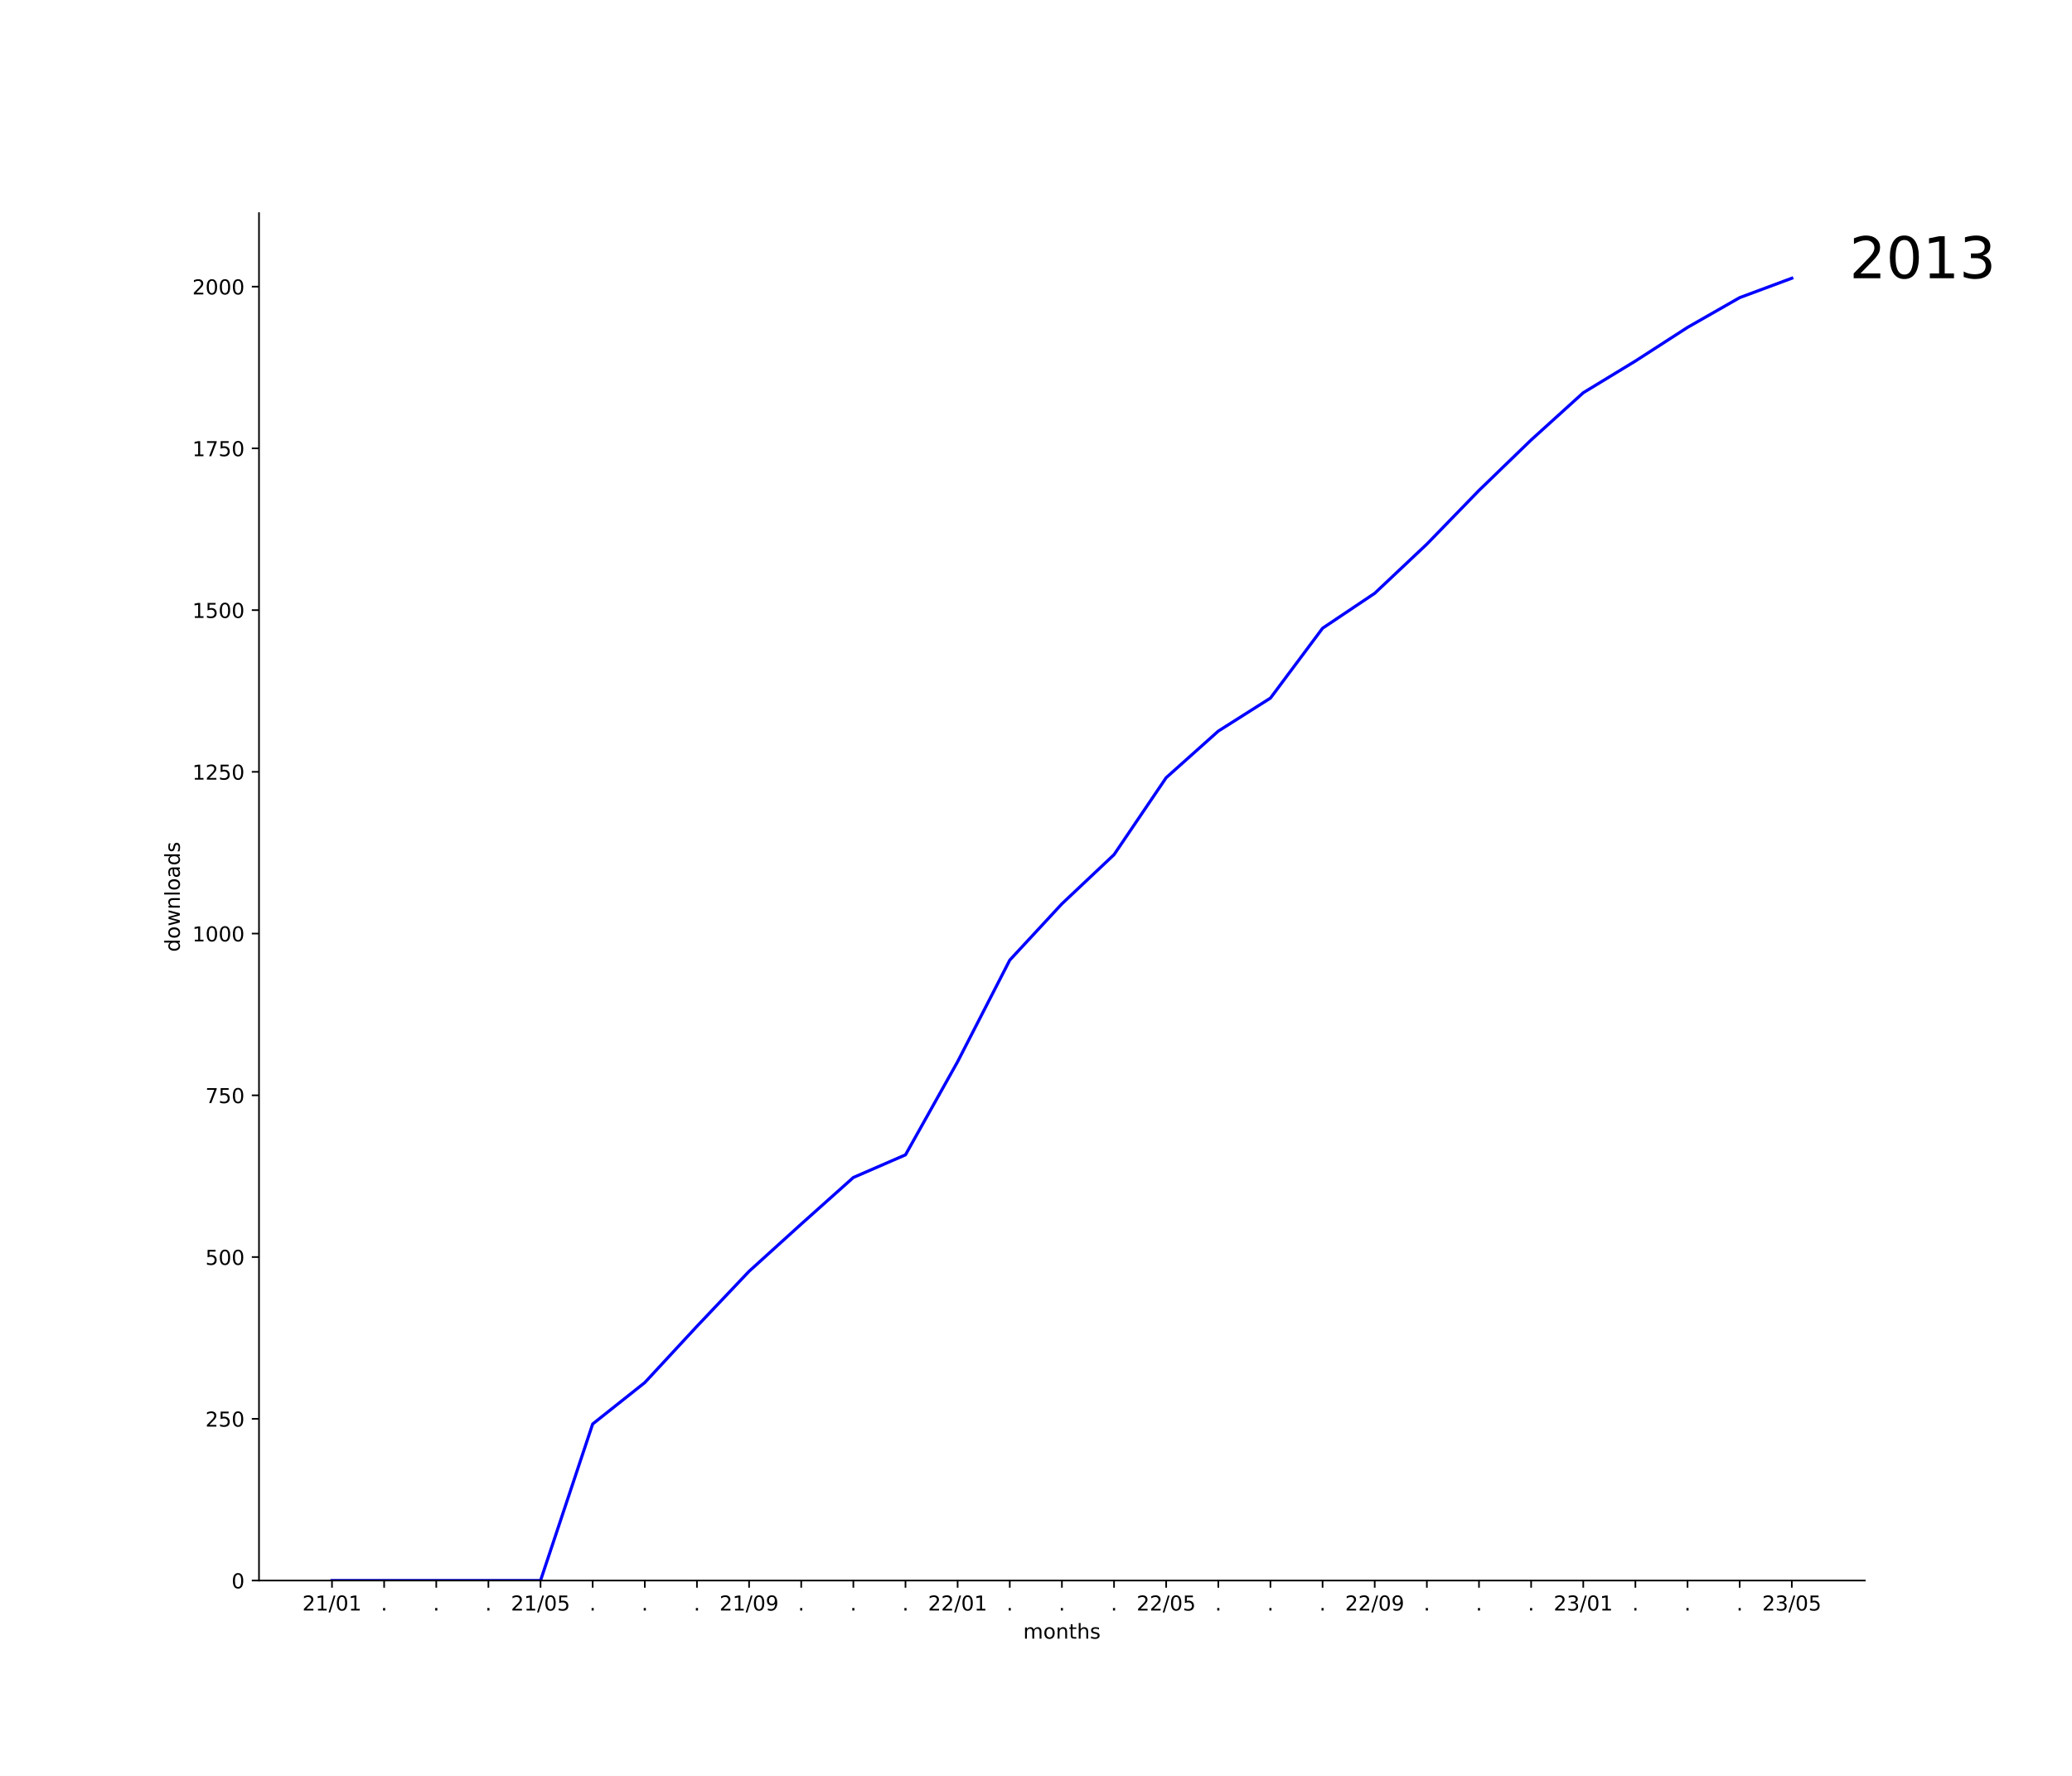
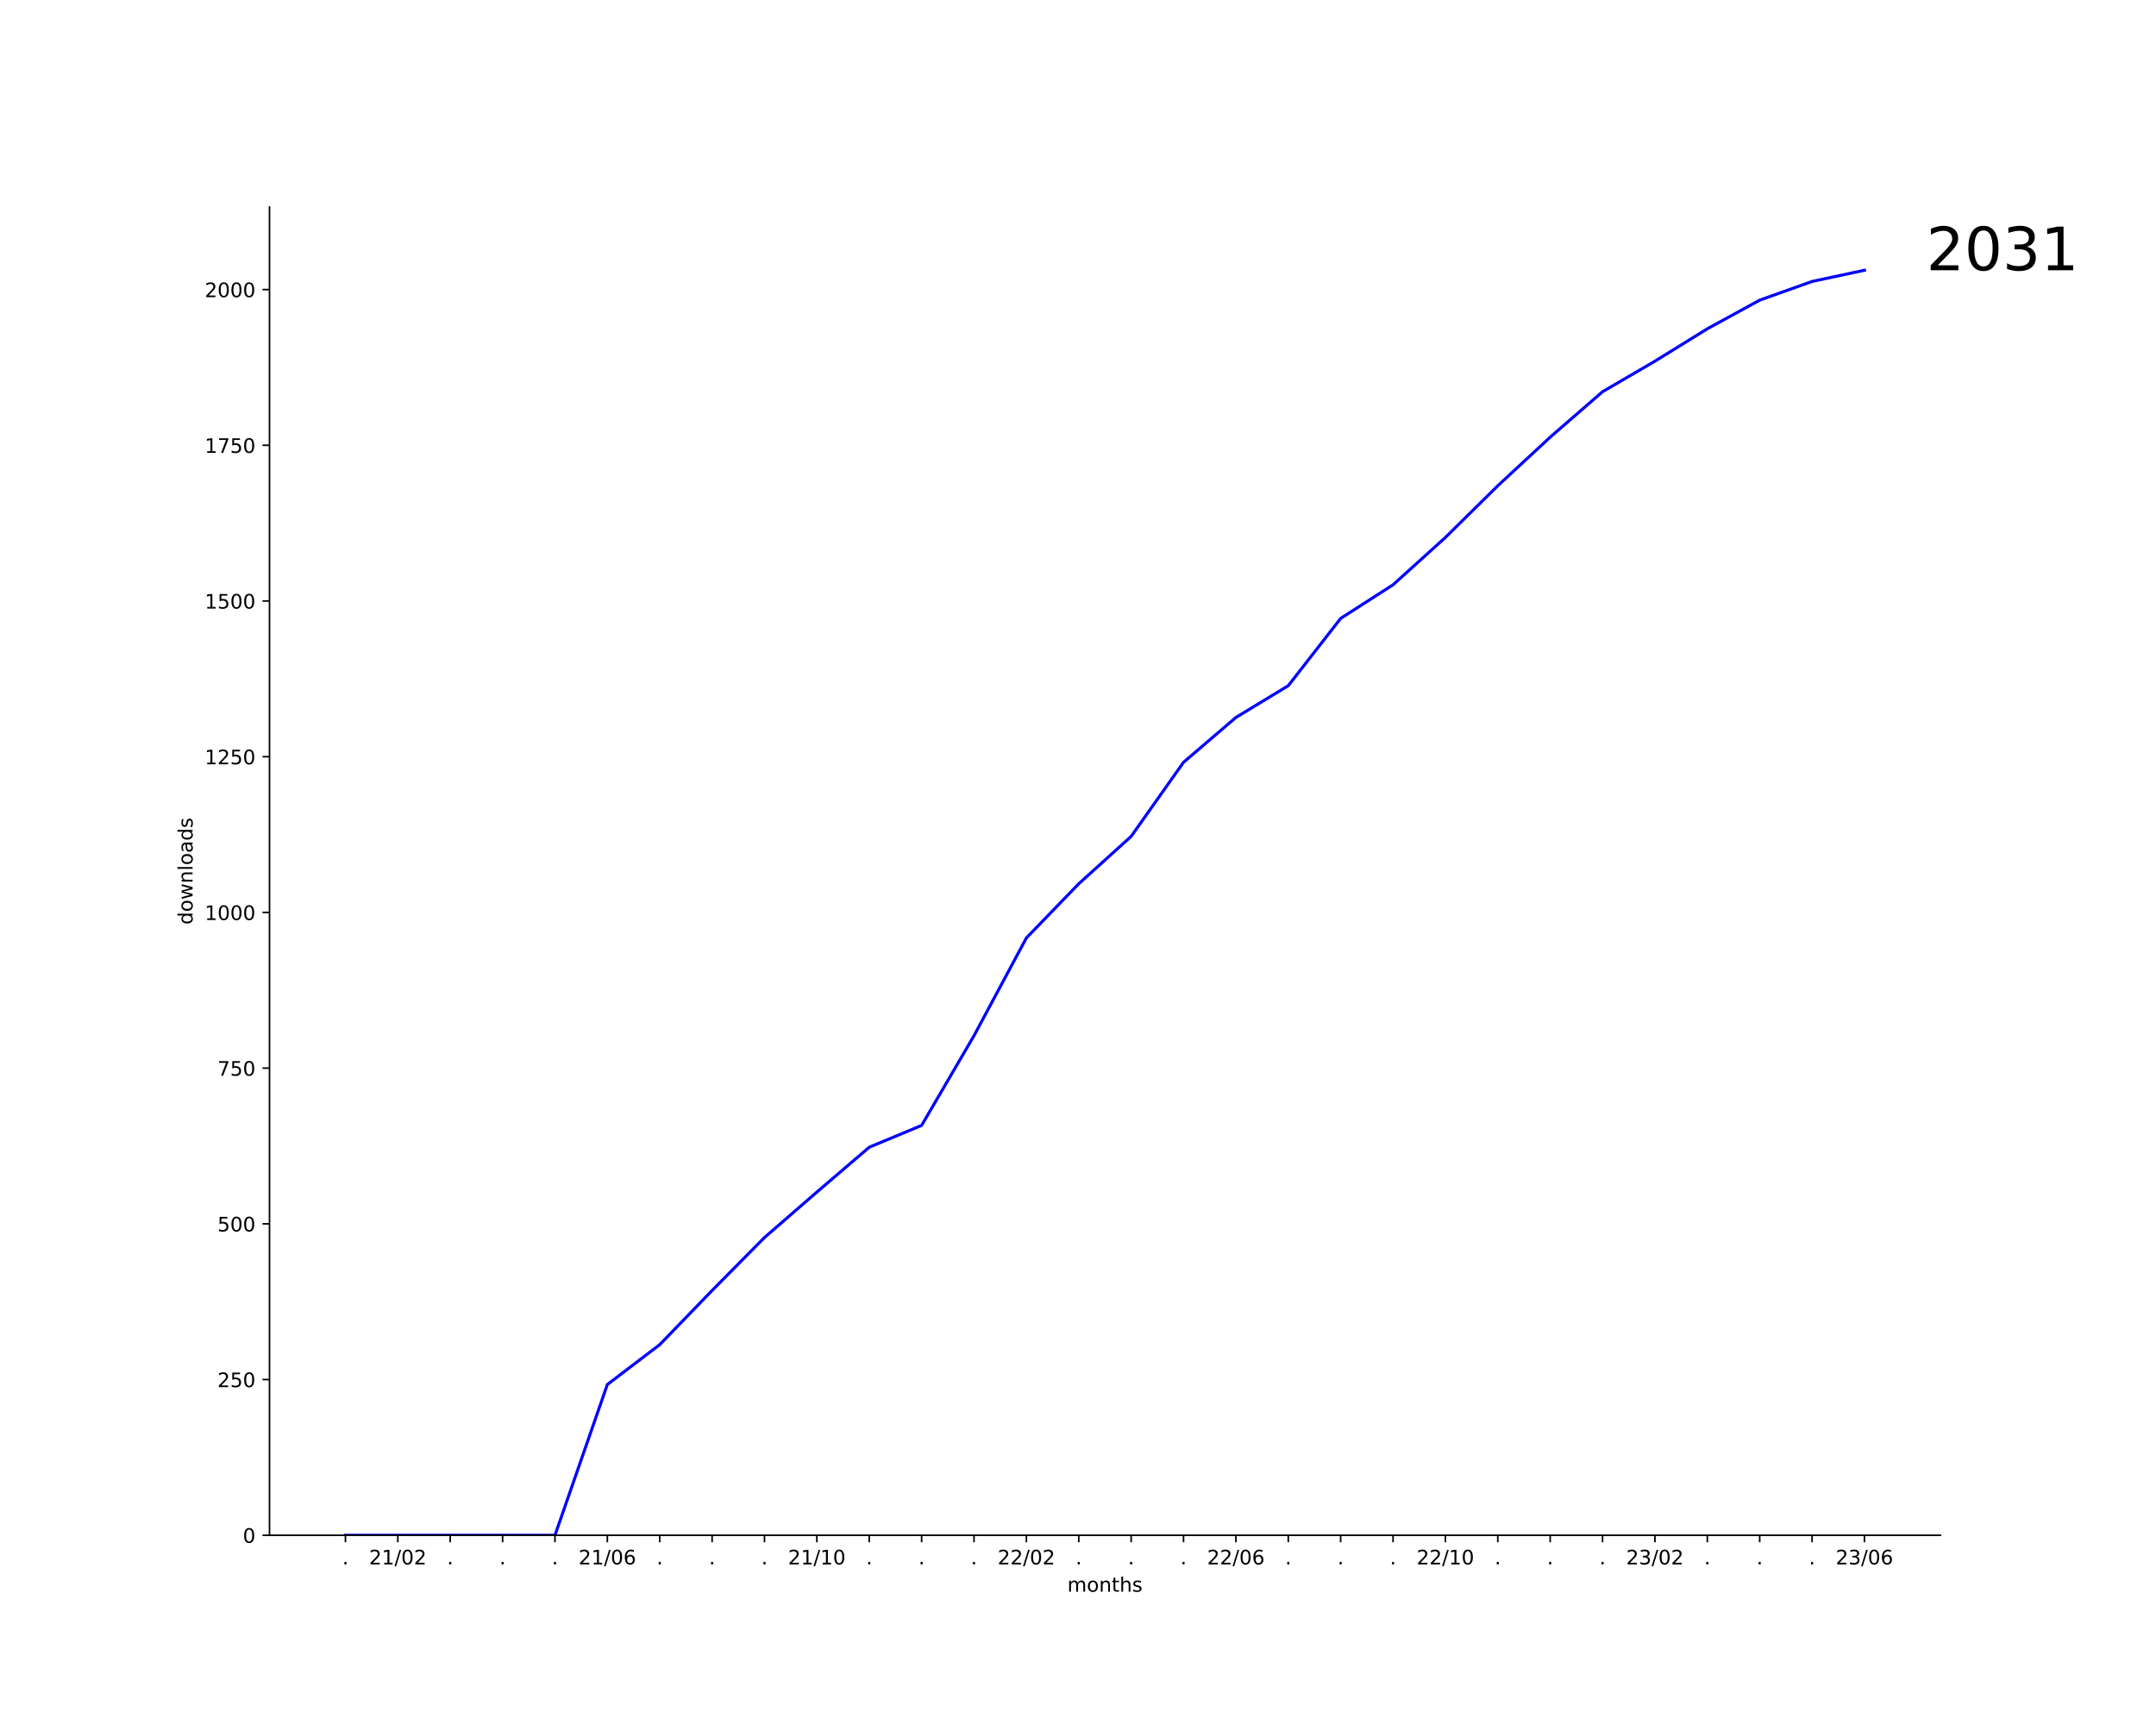
- <svg xmlns="http://www.w3.org/2000/svg" xmlns:xlink="http://www.w3.org/1999/xlink" width="1008pt" height="864pt" viewBox="0 0 1008 864" version="1.1">
+ <svg xmlns="http://www.w3.org/2000/svg" xmlns:xlink="http://www.w3.org/1999/xlink" width="1080pt" height="864pt" viewBox="0 0 1080 864" version="1.1">
  <defs>
    <style type="text/css">*{stroke-linejoin: round; stroke-linecap: butt}</style>
  </defs>
  <g id="figure_1">
    <g id="patch_1">
-       <path d="M 0 864  L 1008 864  L 1008 0  L 0 0  z " style="fill: #ffffff" />
+       <path d="M 0 864  L 1080 864  L 1080 0  L 0 0  z " style="fill: #ffffff" />
    </g>
    <g id="axes_1">
      <g id="patch_2">
-         <path d="M 126 768.96  L 907.2 768.96  L 907.2 103.68  L 126 103.68  z " style="fill: #ffffff" />
+         <path d="M 135 768.96  L 972 768.96  L 972 103.68  L 135 103.68  z " style="fill: #ffffff" />
      </g>
      <g id="matplotlib.axis_1">
        <g id="xtick_1">
          <g id="line2d_1">
            <defs>
-               <path id="m12126d338d" d="M 0 0  L 0 3.5  " style="stroke: #000000; stroke-width: 0.8" />
+               <path id="mcec9e5029a" d="M 0 0  L 0 3.5  " style="stroke: #000000; stroke-width: 0.8" />
            </defs>
            <g>
-               <use xlink:href="#m12126d338d" x="161.509" y="768.96" style="stroke: #000000; stroke-width: 0.8" />
+               <use xlink:href="#mcec9e5029a" x="173.045" y="768.96" style="stroke: #000000; stroke-width: 0.8" />
            </g>
          </g>
          <g id="text_1">
-             <g transform="translate(147.0997 783.5584)scale(0.1 -0.1)">
+             <g transform="translate(171.4564 783.5584)scale(0.1 -0.1)">
+               <defs>
+                 <path id="DejaVuSans-2e" d="M 684 794  L 1344 794  L 1344 0  L 684 0  L 684 794  z " transform="scale(0.015625)" />
+               </defs>
+               <use xlink:href="#DejaVuSans-2e" />
+             </g>
+           </g>
+         </g>
+         <g id="xtick_2">
+           <g id="line2d_2">
+             <g>
+               <use xlink:href="#mcec9e5029a" x="199.284" y="768.96" style="stroke: #000000; stroke-width: 0.8" />
+             </g>
+           </g>
+           <g id="text_2">
+             <g transform="translate(184.8743 783.5584)scale(0.1 -0.1)">
              <defs>
                <path id="DejaVuSans-32" d="M 1228 531  L 3431 531  L 3431 0  L 469 0  L 469 531  Q 828 903 1448 1529  Q 2069 2156 2228 2338  Q 2531 2678 2651 2914  Q 2772 3150 2772 3378  Q 2772 3750 2511 3984  Q 2250 4219 1831 4219  Q 1534 4219 1204 4116  Q 875 4013 500 3803  L 500 4441  Q 881 4594 1212 4672  Q 1544 4750 1819 4750  Q 2544 4750 2975 4387  Q 3406 4025 3406 3419  Q 3406 3131 3298 2873  Q 3191 2616 2906 2266  Q 2828 2175 2409 1742  Q 1991 1309 1228 531  z " transform="scale(0.015625)" />
                <path id="DejaVuSans-31" d="M 794 531  L 1825 531  L 1825 4091  L 703 3866  L 703 4441  L 1819 4666  L 2450 4666  L 2450 531  L 3481 531  L 3481 0  L 794 0  L 794 531  z " transform="scale(0.015625)" />
                <path id="DejaVuSans-2f" d="M 1625 4666  L 2156 4666  L 531 -594  L 0 -594  L 1625 4666  z " transform="scale(0.015625)" />
                <path id="DejaVuSans-30" d="M 2034 4250  Q 1547 4250 1301 3770  Q 1056 3291 1056 2328  Q 1056 1369 1301 889  Q 1547 409 2034 409  Q 2525 409 2770 889  Q 3016 1369 3016 2328  Q 3016 3291 2770 3770  Q 2525 4250 2034 4250  z M 2034 4750  Q 2819 4750 3233 4129  Q 3647 3509 3647 2328  Q 3647 1150 3233 529  Q 2819 -91 2034 -91  Q 1250 -91 836 529  Q 422 1150 422 2328  Q 422 3509 836 4129  Q 1250 4750 2034 4750  z " transform="scale(0.015625)" />
              </defs>
              <use xlink:href="#DejaVuSans-32" />
              <use xlink:href="#DejaVuSans-31" x="63.623" />
              <use xlink:href="#DejaVuSans-2f" x="127.246" />
              <use xlink:href="#DejaVuSans-30" x="160.938" />
-               <use xlink:href="#DejaVuSans-31" x="224.561" />
-             </g>
-           </g>
-         </g>
-         <g id="xtick_2">
-           <g id="line2d_2">
-             <g>
-               <use xlink:href="#m12126d338d" x="186.873" y="768.96" style="stroke: #000000; stroke-width: 0.8" />
-             </g>
-           </g>
-           <g id="text_2">
-             <g transform="translate(185.2837 783.5584)scale(0.1 -0.1)">
-               <defs>
-                 <path id="DejaVuSans-2e" d="M 684 794  L 1344 794  L 1344 0  L 684 0  L 684 794  z " transform="scale(0.015625)" />
-               </defs>
-               <use xlink:href="#DejaVuSans-2e" />
+               <use xlink:href="#DejaVuSans-32" x="224.561" />
            </g>
          </g>
        </g>
        <g id="xtick_3">
          <g id="line2d_3">
            <g>
-               <use xlink:href="#m12126d338d" x="212.236" y="768.96" style="stroke: #000000; stroke-width: 0.8" />
+               <use xlink:href="#mcec9e5029a" x="225.522" y="768.96" style="stroke: #000000; stroke-width: 0.8" />
            </g>
          </g>
          <g id="text_3">
-             <g transform="translate(210.6473 783.5584)scale(0.1 -0.1)">
+             <g transform="translate(223.9329 783.5584)scale(0.1 -0.1)">
              <use xlink:href="#DejaVuSans-2e" />
            </g>
          </g>
        </g>
        <g id="xtick_4">
          <g id="line2d_4">
            <g>
-               <use xlink:href="#m12126d338d" x="237.6" y="768.96" style="stroke: #000000; stroke-width: 0.8" />
+               <use xlink:href="#mcec9e5029a" x="251.76" y="768.96" style="stroke: #000000; stroke-width: 0.8" />
            </g>
          </g>
          <g id="text_4">
-             <g transform="translate(236.0109 783.5584)scale(0.1 -0.1)">
+             <g transform="translate(250.1711 783.5584)scale(0.1 -0.1)">
              <use xlink:href="#DejaVuSans-2e" />
            </g>
          </g>
        </g>
        <g id="xtick_5">
          <g id="line2d_5">
            <g>
-               <use xlink:href="#m12126d338d" x="262.964" y="768.96" style="stroke: #000000; stroke-width: 0.8" />
+               <use xlink:href="#mcec9e5029a" x="277.998" y="768.96" style="stroke: #000000; stroke-width: 0.8" />
            </g>
          </g>
          <g id="text_5">
-             <g transform="translate(248.5543 783.5584)scale(0.1 -0.1)">
-               <defs>
-                 <path id="DejaVuSans-35" d="M 691 4666  L 3169 4666  L 3169 4134  L 1269 4134  L 1269 2991  Q 1406 3038 1543 3061  Q 1681 3084 1819 3084  Q 2600 3084 3056 2656  Q 3513 2228 3513 1497  Q 3513 744 3044 326  Q 2575 -91 1722 -91  Q 1428 -91 1123 -41  Q 819 9 494 109  L 494 744  Q 775 591 1075 516  Q 1375 441 1709 441  Q 2250 441 2565 725  Q 2881 1009 2881 1497  Q 2881 1984 2565 2268  Q 2250 2553 1709 2553  Q 1456 2553 1204 2497  Q 953 2441 691 2322  L 691 4666  z " transform="scale(0.015625)" />
-               </defs>
-               <use xlink:href="#DejaVuSans-32" />
-               <use xlink:href="#DejaVuSans-31" x="63.623" />
-               <use xlink:href="#DejaVuSans-2f" x="127.246" />
-               <use xlink:href="#DejaVuSans-30" x="160.938" />
-               <use xlink:href="#DejaVuSans-35" x="224.561" />
+             <g transform="translate(276.4094 783.5584)scale(0.1 -0.1)">
+               <use xlink:href="#DejaVuSans-2e" />
            </g>
          </g>
        </g>
        <g id="xtick_6">
          <g id="line2d_6">
            <g>
-               <use xlink:href="#m12126d338d" x="288.327" y="768.96" style="stroke: #000000; stroke-width: 0.8" />
+               <use xlink:href="#mcec9e5029a" x="304.237" y="768.96" style="stroke: #000000; stroke-width: 0.8" />
            </g>
          </g>
          <g id="text_6">
-             <g transform="translate(286.7382 783.5584)scale(0.1 -0.1)">
-               <use xlink:href="#DejaVuSans-2e" />
+             <g transform="translate(289.8273 783.5584)scale(0.1 -0.1)">
+               <defs>
+                 <path id="DejaVuSans-36" d="M 2113 2584  Q 1688 2584 1439 2293  Q 1191 2003 1191 1497  Q 1191 994 1439 701  Q 1688 409 2113 409  Q 2538 409 2786 701  Q 3034 994 3034 1497  Q 3034 2003 2786 2293  Q 2538 2584 2113 2584  z M 3366 4563  L 3366 3988  Q 3128 4100 2886 4159  Q 2644 4219 2406 4219  Q 1781 4219 1451 3797  Q 1122 3375 1075 2522  Q 1259 2794 1537 2939  Q 1816 3084 2150 3084  Q 2853 3084 3261 2657  Q 3669 2231 3669 1497  Q 3669 778 3244 343  Q 2819 -91 2113 -91  Q 1303 -91 875 529  Q 447 1150 447 2328  Q 447 3434 972 4092  Q 1497 4750 2381 4750  Q 2619 4750 2861 4703  Q 3103 4656 3366 4563  z " transform="scale(0.015625)" />
+               </defs>
+               <use xlink:href="#DejaVuSans-32" />
+               <use xlink:href="#DejaVuSans-31" x="63.623" />
+               <use xlink:href="#DejaVuSans-2f" x="127.246" />
+               <use xlink:href="#DejaVuSans-30" x="160.938" />
+               <use xlink:href="#DejaVuSans-36" x="224.561" />
            </g>
          </g>
        </g>
        <g id="xtick_7">
          <g id="line2d_7">
            <g>
-               <use xlink:href="#m12126d338d" x="313.691" y="768.96" style="stroke: #000000; stroke-width: 0.8" />
+               <use xlink:href="#mcec9e5029a" x="330.475" y="768.96" style="stroke: #000000; stroke-width: 0.8" />
            </g>
          </g>
          <g id="text_7">
-             <g transform="translate(312.1018 783.5584)scale(0.1 -0.1)">
+             <g transform="translate(328.8859 783.5584)scale(0.1 -0.1)">
              <use xlink:href="#DejaVuSans-2e" />
            </g>
          </g>
        </g>
        <g id="xtick_8">
          <g id="line2d_8">
            <g>
-               <use xlink:href="#m12126d338d" x="339.055" y="768.96" style="stroke: #000000; stroke-width: 0.8" />
+               <use xlink:href="#mcec9e5029a" x="356.713" y="768.96" style="stroke: #000000; stroke-width: 0.8" />
            </g>
          </g>
          <g id="text_8">
-             <g transform="translate(337.4655 783.5584)scale(0.1 -0.1)">
+             <g transform="translate(355.1241 783.5584)scale(0.1 -0.1)">
              <use xlink:href="#DejaVuSans-2e" />
            </g>
          </g>
        </g>
        <g id="xtick_9">
          <g id="line2d_9">
            <g>
-               <use xlink:href="#m12126d338d" x="364.418" y="768.96" style="stroke: #000000; stroke-width: 0.8" />
+               <use xlink:href="#mcec9e5029a" x="382.951" y="768.96" style="stroke: #000000; stroke-width: 0.8" />
            </g>
          </g>
          <g id="text_9">
-             <g transform="translate(350.0088 783.5584)scale(0.1 -0.1)">
-               <defs>
-                 <path id="DejaVuSans-39" d="M 703 97  L 703 672  Q 941 559 1184 500  Q 1428 441 1663 441  Q 2288 441 2617 861  Q 2947 1281 2994 2138  Q 2813 1869 2534 1725  Q 2256 1581 1919 1581  Q 1219 1581 811 2004  Q 403 2428 403 3163  Q 403 3881 828 4315  Q 1253 4750 1959 4750  Q 2769 4750 3195 4129  Q 3622 3509 3622 2328  Q 3622 1225 3098 567  Q 2575 -91 1691 -91  Q 1453 -91 1209 -44  Q 966 3 703 97  z M 1959 2075  Q 2384 2075 2632 2365  Q 2881 2656 2881 3163  Q 2881 3666 2632 3958  Q 2384 4250 1959 4250  Q 1534 4250 1286 3958  Q 1038 3666 1038 3163  Q 1038 2656 1286 2365  Q 1534 2075 1959 2075  z " transform="scale(0.015625)" />
-               </defs>
-               <use xlink:href="#DejaVuSans-32" />
-               <use xlink:href="#DejaVuSans-31" x="63.623" />
-               <use xlink:href="#DejaVuSans-2f" x="127.246" />
-               <use xlink:href="#DejaVuSans-30" x="160.938" />
-               <use xlink:href="#DejaVuSans-39" x="224.561" />
+             <g transform="translate(381.3623 783.5584)scale(0.1 -0.1)">
+               <use xlink:href="#DejaVuSans-2e" />
            </g>
          </g>
        </g>
        <g id="xtick_10">
          <g id="line2d_10">
            <g>
-               <use xlink:href="#m12126d338d" x="389.782" y="768.96" style="stroke: #000000; stroke-width: 0.8" />
+               <use xlink:href="#mcec9e5029a" x="409.19" y="768.96" style="stroke: #000000; stroke-width: 0.8" />
            </g>
          </g>
          <g id="text_10">
-             <g transform="translate(388.1928 783.5584)scale(0.1 -0.1)">
-               <use xlink:href="#DejaVuSans-2e" />
+             <g transform="translate(394.7803 783.5584)scale(0.1 -0.1)">
+               <use xlink:href="#DejaVuSans-32" />
+               <use xlink:href="#DejaVuSans-31" x="63.623" />
+               <use xlink:href="#DejaVuSans-2f" x="127.246" />
+               <use xlink:href="#DejaVuSans-31" x="160.938" />
+               <use xlink:href="#DejaVuSans-30" x="224.561" />
            </g>
          </g>
        </g>
        <g id="xtick_11">
          <g id="line2d_11">
            <g>
-               <use xlink:href="#m12126d338d" x="415.145" y="768.96" style="stroke: #000000; stroke-width: 0.8" />
+               <use xlink:href="#mcec9e5029a" x="435.428" y="768.96" style="stroke: #000000; stroke-width: 0.8" />
            </g>
          </g>
          <g id="text_11">
-             <g transform="translate(413.5564 783.5584)scale(0.1 -0.1)">
+             <g transform="translate(433.8388 783.5584)scale(0.1 -0.1)">
              <use xlink:href="#DejaVuSans-2e" />
            </g>
          </g>
        </g>
        <g id="xtick_12">
          <g id="line2d_12">
            <g>
-               <use xlink:href="#m12126d338d" x="440.509" y="768.96" style="stroke: #000000; stroke-width: 0.8" />
+               <use xlink:href="#mcec9e5029a" x="461.666" y="768.96" style="stroke: #000000; stroke-width: 0.8" />
            </g>
          </g>
          <g id="text_12">
-             <g transform="translate(438.92 783.5584)scale(0.1 -0.1)">
+             <g transform="translate(460.0771 783.5584)scale(0.1 -0.1)">
              <use xlink:href="#DejaVuSans-2e" />
            </g>
          </g>
        </g>
        <g id="xtick_13">
          <g id="line2d_13">
            <g>
-               <use xlink:href="#m12126d338d" x="465.873" y="768.96" style="stroke: #000000; stroke-width: 0.8" />
+               <use xlink:href="#mcec9e5029a" x="487.904" y="768.96" style="stroke: #000000; stroke-width: 0.8" />
            </g>
          </g>
          <g id="text_13">
-             <g transform="translate(451.4634 783.5584)scale(0.1 -0.1)">
-               <use xlink:href="#DejaVuSans-32" />
-               <use xlink:href="#DejaVuSans-32" x="63.623" />
-               <use xlink:href="#DejaVuSans-2f" x="127.246" />
-               <use xlink:href="#DejaVuSans-30" x="160.938" />
-               <use xlink:href="#DejaVuSans-31" x="224.561" />
+             <g transform="translate(486.3153 783.5584)scale(0.1 -0.1)">
+               <use xlink:href="#DejaVuSans-2e" />
            </g>
          </g>
        </g>
        <g id="xtick_14">
          <g id="line2d_14">
            <g>
-               <use xlink:href="#m12126d338d" x="491.236" y="768.96" style="stroke: #000000; stroke-width: 0.8" />
+               <use xlink:href="#mcec9e5029a" x="514.143" y="768.96" style="stroke: #000000; stroke-width: 0.8" />
            </g>
          </g>
          <g id="text_14">
-             <g transform="translate(489.6473 783.5584)scale(0.1 -0.1)">
-               <use xlink:href="#DejaVuSans-2e" />
+             <g transform="translate(499.7333 783.5584)scale(0.1 -0.1)">
+               <use xlink:href="#DejaVuSans-32" />
+               <use xlink:href="#DejaVuSans-32" x="63.623" />
+               <use xlink:href="#DejaVuSans-2f" x="127.246" />
+               <use xlink:href="#DejaVuSans-30" x="160.938" />
+               <use xlink:href="#DejaVuSans-32" x="224.561" />
            </g>
          </g>
        </g>
        <g id="xtick_15">
          <g id="line2d_15">
            <g>
-               <use xlink:href="#m12126d338d" x="516.6" y="768.96" style="stroke: #000000; stroke-width: 0.8" />
+               <use xlink:href="#mcec9e5029a" x="540.381" y="768.96" style="stroke: #000000; stroke-width: 0.8" />
            </g>
          </g>
          <g id="text_15">
-             <g transform="translate(515.0109 783.5584)scale(0.1 -0.1)">
+             <g transform="translate(538.7918 783.5584)scale(0.1 -0.1)">
              <use xlink:href="#DejaVuSans-2e" />
            </g>
          </g>
        </g>
        <g id="xtick_16">
          <g id="line2d_16">
            <g>
-               <use xlink:href="#m12126d338d" x="541.964" y="768.96" style="stroke: #000000; stroke-width: 0.8" />
+               <use xlink:href="#mcec9e5029a" x="566.619" y="768.96" style="stroke: #000000; stroke-width: 0.8" />
            </g>
          </g>
          <g id="text_16">
-             <g transform="translate(540.3746 783.5584)scale(0.1 -0.1)">
+             <g transform="translate(565.0301 783.5584)scale(0.1 -0.1)">
              <use xlink:href="#DejaVuSans-2e" />
            </g>
          </g>
        </g>
        <g id="xtick_17">
          <g id="line2d_17">
            <g>
-               <use xlink:href="#m12126d338d" x="567.327" y="768.96" style="stroke: #000000; stroke-width: 0.8" />
+               <use xlink:href="#mcec9e5029a" x="592.857" y="768.96" style="stroke: #000000; stroke-width: 0.8" />
            </g>
          </g>
          <g id="text_17">
-             <g transform="translate(552.9179 783.5584)scale(0.1 -0.1)">
-               <use xlink:href="#DejaVuSans-32" />
-               <use xlink:href="#DejaVuSans-32" x="63.623" />
-               <use xlink:href="#DejaVuSans-2f" x="127.246" />
-               <use xlink:href="#DejaVuSans-30" x="160.938" />
-               <use xlink:href="#DejaVuSans-35" x="224.561" />
+             <g transform="translate(591.2683 783.5584)scale(0.1 -0.1)">
+               <use xlink:href="#DejaVuSans-2e" />
            </g>
          </g>
        </g>
        <g id="xtick_18">
          <g id="line2d_18">
            <g>
-               <use xlink:href="#m12126d338d" x="592.691" y="768.96" style="stroke: #000000; stroke-width: 0.8" />
+               <use xlink:href="#mcec9e5029a" x="619.096" y="768.96" style="stroke: #000000; stroke-width: 0.8" />
            </g>
          </g>
          <g id="text_18">
-             <g transform="translate(591.1018 783.5584)scale(0.1 -0.1)">
-               <use xlink:href="#DejaVuSans-2e" />
+             <g transform="translate(604.6862 783.5584)scale(0.1 -0.1)">
+               <use xlink:href="#DejaVuSans-32" />
+               <use xlink:href="#DejaVuSans-32" x="63.623" />
+               <use xlink:href="#DejaVuSans-2f" x="127.246" />
+               <use xlink:href="#DejaVuSans-30" x="160.938" />
+               <use xlink:href="#DejaVuSans-36" x="224.561" />
            </g>
          </g>
        </g>
        <g id="xtick_19">
          <g id="line2d_19">
            <g>
-               <use xlink:href="#m12126d338d" x="618.055" y="768.96" style="stroke: #000000; stroke-width: 0.8" />
+               <use xlink:href="#mcec9e5029a" x="645.334" y="768.96" style="stroke: #000000; stroke-width: 0.8" />
            </g>
          </g>
          <g id="text_19">
-             <g transform="translate(616.4655 783.5584)scale(0.1 -0.1)">
+             <g transform="translate(643.7448 783.5584)scale(0.1 -0.1)">
              <use xlink:href="#DejaVuSans-2e" />
            </g>
          </g>
        </g>
        <g id="xtick_20">
          <g id="line2d_20">
            <g>
-               <use xlink:href="#m12126d338d" x="643.418" y="768.96" style="stroke: #000000; stroke-width: 0.8" />
+               <use xlink:href="#mcec9e5029a" x="671.572" y="768.96" style="stroke: #000000; stroke-width: 0.8" />
            </g>
          </g>
          <g id="text_20">
-             <g transform="translate(641.8291 783.5584)scale(0.1 -0.1)">
+             <g transform="translate(669.983 783.5584)scale(0.1 -0.1)">
              <use xlink:href="#DejaVuSans-2e" />
            </g>
          </g>
        </g>
        <g id="xtick_21">
          <g id="line2d_21">
            <g>
-               <use xlink:href="#m12126d338d" x="668.782" y="768.96" style="stroke: #000000; stroke-width: 0.8" />
+               <use xlink:href="#mcec9e5029a" x="697.81" y="768.96" style="stroke: #000000; stroke-width: 0.8" />
            </g>
          </g>
          <g id="text_21">
-             <g transform="translate(654.3724 783.5584)scale(0.1 -0.1)">
-               <use xlink:href="#DejaVuSans-32" />
-               <use xlink:href="#DejaVuSans-32" x="63.623" />
-               <use xlink:href="#DejaVuSans-2f" x="127.246" />
-               <use xlink:href="#DejaVuSans-30" x="160.938" />
-               <use xlink:href="#DejaVuSans-39" x="224.561" />
+             <g transform="translate(696.2213 783.5584)scale(0.1 -0.1)">
+               <use xlink:href="#DejaVuSans-2e" />
            </g>
          </g>
        </g>
        <g id="xtick_22">
          <g id="line2d_22">
            <g>
-               <use xlink:href="#m12126d338d" x="694.145" y="768.96" style="stroke: #000000; stroke-width: 0.8" />
+               <use xlink:href="#mcec9e5029a" x="724.049" y="768.96" style="stroke: #000000; stroke-width: 0.8" />
            </g>
          </g>
          <g id="text_22">
-             <g transform="translate(692.5564 783.5584)scale(0.1 -0.1)">
-               <use xlink:href="#DejaVuSans-2e" />
+             <g transform="translate(709.6392 783.5584)scale(0.1 -0.1)">
+               <use xlink:href="#DejaVuSans-32" />
+               <use xlink:href="#DejaVuSans-32" x="63.623" />
+               <use xlink:href="#DejaVuSans-2f" x="127.246" />
+               <use xlink:href="#DejaVuSans-31" x="160.938" />
+               <use xlink:href="#DejaVuSans-30" x="224.561" />
            </g>
          </g>
        </g>
        <g id="xtick_23">
          <g id="line2d_23">
            <g>
-               <use xlink:href="#m12126d338d" x="719.509" y="768.96" style="stroke: #000000; stroke-width: 0.8" />
+               <use xlink:href="#mcec9e5029a" x="750.287" y="768.96" style="stroke: #000000; stroke-width: 0.8" />
            </g>
          </g>
          <g id="text_23">
-             <g transform="translate(717.92 783.5584)scale(0.1 -0.1)">
+             <g transform="translate(748.6978 783.5584)scale(0.1 -0.1)">
              <use xlink:href="#DejaVuSans-2e" />
            </g>
          </g>
        </g>
        <g id="xtick_24">
          <g id="line2d_24">
            <g>
-               <use xlink:href="#m12126d338d" x="744.873" y="768.96" style="stroke: #000000; stroke-width: 0.8" />
+               <use xlink:href="#mcec9e5029a" x="776.525" y="768.96" style="stroke: #000000; stroke-width: 0.8" />
            </g>
          </g>
          <g id="text_24">
-             <g transform="translate(743.2837 783.5584)scale(0.1 -0.1)">
+             <g transform="translate(774.936 783.5584)scale(0.1 -0.1)">
              <use xlink:href="#DejaVuSans-2e" />
            </g>
          </g>
        </g>
        <g id="xtick_25">
          <g id="line2d_25">
            <g>
-               <use xlink:href="#m12126d338d" x="770.236" y="768.96" style="stroke: #000000; stroke-width: 0.8" />
+               <use xlink:href="#mcec9e5029a" x="802.763" y="768.96" style="stroke: #000000; stroke-width: 0.8" />
            </g>
          </g>
          <g id="text_25">
-             <g transform="translate(755.827 783.5584)scale(0.1 -0.1)">
+             <g transform="translate(801.1743 783.5584)scale(0.1 -0.1)">
+               <use xlink:href="#DejaVuSans-2e" />
+             </g>
+           </g>
+         </g>
+         <g id="xtick_26">
+           <g id="line2d_26">
+             <g>
+               <use xlink:href="#mcec9e5029a" x="829.002" y="768.96" style="stroke: #000000; stroke-width: 0.8" />
+             </g>
+           </g>
+           <g id="text_26">
+             <g transform="translate(814.5922 783.5584)scale(0.1 -0.1)">
              <defs>
                <path id="DejaVuSans-33" d="M 2597 2516  Q 3050 2419 3304 2112  Q 3559 1806 3559 1356  Q 3559 666 3084 287  Q 2609 -91 1734 -91  Q 1441 -91 1130 -33  Q 819 25 488 141  L 488 750  Q 750 597 1062 519  Q 1375 441 1716 441  Q 2309 441 2620 675  Q 2931 909 2931 1356  Q 2931 1769 2642 2001  Q 2353 2234 1838 2234  L 1294 2234  L 1294 2753  L 1863 2753  Q 2328 2753 2575 2939  Q 2822 3125 2822 3475  Q 2822 3834 2567 4026  Q 2313 4219 1838 4219  Q 1578 4219 1281 4162  Q 984 4106 628 3988  L 628 4550  Q 988 4650 1302 4700  Q 1616 4750 1894 4750  Q 2613 4750 3031 4423  Q 3450 4097 3450 3541  Q 3450 3153 3228 2886  Q 3006 2619 2597 2516  z " transform="scale(0.015625)" />
              </defs>
              <use xlink:href="#DejaVuSans-32" />
              <use xlink:href="#DejaVuSans-33" x="63.623" />
              <use xlink:href="#DejaVuSans-2f" x="127.246" />
              <use xlink:href="#DejaVuSans-30" x="160.938" />
-               <use xlink:href="#DejaVuSans-31" x="224.561" />
-             </g>
-           </g>
-         </g>
-         <g id="xtick_26">
-           <g id="line2d_26">
-             <g>
-               <use xlink:href="#m12126d338d" x="795.6" y="768.96" style="stroke: #000000; stroke-width: 0.8" />
-             </g>
-           </g>
-           <g id="text_26">
-             <g transform="translate(794.0109 783.5584)scale(0.1 -0.1)">
-               <use xlink:href="#DejaVuSans-2e" />
+               <use xlink:href="#DejaVuSans-32" x="224.561" />
            </g>
          </g>
        </g>
        <g id="xtick_27">
          <g id="line2d_27">
            <g>
-               <use xlink:href="#m12126d338d" x="820.964" y="768.96" style="stroke: #000000; stroke-width: 0.8" />
+               <use xlink:href="#mcec9e5029a" x="855.24" y="768.96" style="stroke: #000000; stroke-width: 0.8" />
            </g>
          </g>
          <g id="text_27">
-             <g transform="translate(819.3746 783.5584)scale(0.1 -0.1)">
+             <g transform="translate(853.6507 783.5584)scale(0.1 -0.1)">
              <use xlink:href="#DejaVuSans-2e" />
            </g>
          </g>
        </g>
        <g id="xtick_28">
          <g id="line2d_28">
            <g>
-               <use xlink:href="#m12126d338d" x="846.327" y="768.96" style="stroke: #000000; stroke-width: 0.8" />
+               <use xlink:href="#mcec9e5029a" x="881.478" y="768.96" style="stroke: #000000; stroke-width: 0.8" />
            </g>
          </g>
          <g id="text_28">
-             <g transform="translate(844.7382 783.5584)scale(0.1 -0.1)">
+             <g transform="translate(879.889 783.5584)scale(0.1 -0.1)">
              <use xlink:href="#DejaVuSans-2e" />
            </g>
          </g>
        </g>
        <g id="xtick_29">
          <g id="line2d_29">
            <g>
-               <use xlink:href="#m12126d338d" x="871.691" y="768.96" style="stroke: #000000; stroke-width: 0.8" />
+               <use xlink:href="#mcec9e5029a" x="907.716" y="768.96" style="stroke: #000000; stroke-width: 0.8" />
            </g>
          </g>
          <g id="text_29">
-             <g transform="translate(857.2815 783.5584)scale(0.1 -0.1)">
+             <g transform="translate(906.1272 783.5584)scale(0.1 -0.1)">
+               <use xlink:href="#DejaVuSans-2e" />
+             </g>
+           </g>
+         </g>
+         <g id="xtick_30">
+           <g id="line2d_30">
+             <g>
+               <use xlink:href="#mcec9e5029a" x="933.955" y="768.96" style="stroke: #000000; stroke-width: 0.8" />
+             </g>
+           </g>
+           <g id="text_30">
+             <g transform="translate(919.5452 783.5584)scale(0.1 -0.1)">
              <use xlink:href="#DejaVuSans-32" />
              <use xlink:href="#DejaVuSans-33" x="63.623" />
              <use xlink:href="#DejaVuSans-2f" x="127.246" />
              <use xlink:href="#DejaVuSans-30" x="160.938" />
-               <use xlink:href="#DejaVuSans-35" x="224.561" />
-             </g>
-           </g>
-         </g>
-         <g id="text_30">
-           <g transform="translate(497.768 797.2366)scale(0.1 -0.1)">
+               <use xlink:href="#DejaVuSans-36" x="224.561" />
+             </g>
+           </g>
+         </g>
+         <g id="text_31">
+           <g transform="translate(534.668 797.2366)scale(0.1 -0.1)">
            <defs>
              <path id="DejaVuSans-6d" d="M 3328 2828  Q 3544 3216 3844 3400  Q 4144 3584 4550 3584  Q 5097 3584 5394 3201  Q 5691 2819 5691 2113  L 5691 0  L 5113 0  L 5113 2094  Q 5113 2597 4934 2840  Q 4756 3084 4391 3084  Q 3944 3084 3684 2787  Q 3425 2491 3425 1978  L 3425 0  L 2847 0  L 2847 2094  Q 2847 2600 2669 2842  Q 2491 3084 2119 3084  Q 1678 3084 1418 2786  Q 1159 2488 1159 1978  L 1159 0  L 581 0  L 581 3500  L 1159 3500  L 1159 2956  Q 1356 3278 1631 3431  Q 1906 3584 2284 3584  Q 2666 3584 2933 3390  Q 3200 3197 3328 2828  z " transform="scale(0.015625)" />
              <path id="DejaVuSans-6f" d="M 1959 3097  Q 1497 3097 1228 2736  Q 959 2375 959 1747  Q 959 1119 1226 758  Q 1494 397 1959 397  Q 2419 397 2687 759  Q 2956 1122 2956 1747  Q 2956 2369 2687 2733  Q 2419 3097 1959 3097  z M 1959 3584  Q 2709 3584 3137 3096  Q 3566 2609 3566 1747  Q 3566 888 3137 398  Q 2709 -91 1959 -91  Q 1206 -91 779 398  Q 353 888 353 1747  Q 353 2609 779 3096  Q 1206 3584 1959 3584  z " transform="scale(0.015625)" />
              <path id="DejaVuSans-6e" d="M 3513 2113  L 3513 0  L 2938 0  L 2938 2094  Q 2938 2591 2744 2837  Q 2550 3084 2163 3084  Q 1697 3084 1428 2787  Q 1159 2491 1159 1978  L 1159 0  L 581 0  L 581 3500  L 1159 3500  L 1159 2956  Q 1366 3272 1645 3428  Q 1925 3584 2291 3584  Q 2894 3584 3203 3211  Q 3513 2838 3513 2113  z " transform="scale(0.015625)" />
              <path id="DejaVuSans-74" d="M 1172 4494  L 1172 3500  L 2356 3500  L 2356 3053  L 1172 3053  L 1172 1153  Q 1172 725 1289 603  Q 1406 481 1766 481  L 2356 481  L 2356 0  L 1766 0  Q 1100 0 847 248  Q 594 497 594 1153  L 594 3053  L 172 3053  L 172 3500  L 594 3500  L 594 4494  L 1172 4494  z " transform="scale(0.015625)" />
              <path id="DejaVuSans-68" d="M 3513 2113  L 3513 0  L 2938 0  L 2938 2094  Q 2938 2591 2744 2837  Q 2550 3084 2163 3084  Q 1697 3084 1428 2787  Q 1159 2491 1159 1978  L 1159 0  L 581 0  L 581 4863  L 1159 4863  L 1159 2956  Q 1366 3272 1645 3428  Q 1925 3584 2291 3584  Q 2894 3584 3203 3211  Q 3513 2838 3513 2113  z " transform="scale(0.015625)" />
              <path id="DejaVuSans-73" d="M 2834 3397  L 2834 2853  Q 2591 2978 2328 3040  Q 2066 3103 1784 3103  Q 1356 3103 1142 2972  Q 928 2841 928 2578  Q 928 2378 1081 2264  Q 1234 2150 1697 2047  L 1894 2003  Q 2506 1872 2764 1633  Q 3022 1394 3022 966  Q 3022 478 2636 193  Q 2250 -91 1575 -91  Q 1294 -91 989 -36  Q 684 19 347 128  L 347 722  Q 666 556 975 473  Q 1284 391 1588 391  Q 1994 391 2212 530  Q 2431 669 2431 922  Q 2431 1156 2273 1281  Q 2116 1406 1581 1522  L 1381 1569  Q 847 1681 609 1914  Q 372 2147 372 2553  Q 372 3047 722 3315  Q 1072 3584 1716 3584  Q 2034 3584 2315 3537  Q 2597 3491 2834 3397  z " transform="scale(0.015625)" />
            </defs>
            <use xlink:href="#DejaVuSans-6d" />
            <use xlink:href="#DejaVuSans-6f" x="97.412" />
            <use xlink:href="#DejaVuSans-6e" x="158.594" />
            <use xlink:href="#DejaVuSans-74" x="221.973" />
            <use xlink:href="#DejaVuSans-68" x="261.182" />
            <use xlink:href="#DejaVuSans-73" x="324.561" />
          </g>
        </g>
      </g>
      <g id="matplotlib.axis_2">
        <g id="ytick_1">
-           <g id="line2d_30">
+           <g id="line2d_31">
            <defs>
-               <path id="m6d76514a1e" d="M 0 0  L -3.5 0  " style="stroke: #000000; stroke-width: 0.8" />
+               <path id="m25a1b0d799" d="M 0 0  L -3.5 0  " style="stroke: #000000; stroke-width: 0.8" />
            </defs>
            <g>
-               <use xlink:href="#m6d76514a1e" x="126" y="768.96" style="stroke: #000000; stroke-width: 0.8" />
-             </g>
-           </g>
-           <g id="text_31">
-             <g transform="translate(112.6375 772.7592)scale(0.1 -0.1)">
+               <use xlink:href="#m25a1b0d799" x="135" y="768.96" style="stroke: #000000; stroke-width: 0.8" />
+             </g>
+           </g>
+           <g id="text_32">
+             <g transform="translate(121.6375 772.7592)scale(0.1 -0.1)">
              <use xlink:href="#DejaVuSans-30" />
            </g>
          </g>
        </g>
        <g id="ytick_2">
-           <g id="line2d_31">
-             <g>
-               <use xlink:href="#m6d76514a1e" x="126" y="690.271" style="stroke: #000000; stroke-width: 0.8" />
-             </g>
-           </g>
-           <g id="text_32">
-             <g transform="translate(99.9125 694.0707)scale(0.1 -0.1)">
+           <g id="line2d_32">
+             <g>
+               <use xlink:href="#m25a1b0d799" x="135" y="690.969" style="stroke: #000000; stroke-width: 0.8" />
+             </g>
+           </g>
+           <g id="text_33">
+             <g transform="translate(108.9125 694.7681)scale(0.1 -0.1)">
+               <defs>
+                 <path id="DejaVuSans-35" d="M 691 4666  L 3169 4666  L 3169 4134  L 1269 4134  L 1269 2991  Q 1406 3038 1543 3061  Q 1681 3084 1819 3084  Q 2600 3084 3056 2656  Q 3513 2228 3513 1497  Q 3513 744 3044 326  Q 2575 -91 1722 -91  Q 1428 -91 1123 -41  Q 819 9 494 109  L 494 744  Q 775 591 1075 516  Q 1375 441 1709 441  Q 2250 441 2565 725  Q 2881 1009 2881 1497  Q 2881 1984 2565 2268  Q 2250 2553 1709 2553  Q 1456 2553 1204 2497  Q 953 2441 691 2322  L 691 4666  z " transform="scale(0.015625)" />
+               </defs>
              <use xlink:href="#DejaVuSans-32" />
              <use xlink:href="#DejaVuSans-35" x="63.623" />
              <use xlink:href="#DejaVuSans-30" x="127.246" />
            </g>
          </g>
        </g>
        <g id="ytick_3">
-           <g id="line2d_32">
-             <g>
-               <use xlink:href="#m6d76514a1e" x="126" y="611.583" style="stroke: #000000; stroke-width: 0.8" />
-             </g>
-           </g>
-           <g id="text_33">
-             <g transform="translate(99.9125 615.3822)scale(0.1 -0.1)">
+           <g id="line2d_33">
+             <g>
+               <use xlink:href="#m25a1b0d799" x="135" y="612.978" style="stroke: #000000; stroke-width: 0.8" />
+             </g>
+           </g>
+           <g id="text_34">
+             <g transform="translate(108.9125 616.7769)scale(0.1 -0.1)">
              <use xlink:href="#DejaVuSans-35" />
              <use xlink:href="#DejaVuSans-30" x="63.623" />
              <use xlink:href="#DejaVuSans-30" x="127.246" />
            </g>
          </g>
        </g>
        <g id="ytick_4">
-           <g id="line2d_33">
-             <g>
-               <use xlink:href="#m6d76514a1e" x="126" y="532.894" style="stroke: #000000; stroke-width: 0.8" />
-             </g>
-           </g>
-           <g id="text_34">
-             <g transform="translate(99.9125 536.6936)scale(0.1 -0.1)">
+           <g id="line2d_34">
+             <g>
+               <use xlink:href="#m25a1b0d799" x="135" y="534.987" style="stroke: #000000; stroke-width: 0.8" />
+             </g>
+           </g>
+           <g id="text_35">
+             <g transform="translate(108.9125 538.7858)scale(0.1 -0.1)">
              <defs>
                <path id="DejaVuSans-37" d="M 525 4666  L 3525 4666  L 3525 4397  L 1831 0  L 1172 0  L 2766 4134  L 525 4134  L 525 4666  z " transform="scale(0.015625)" />
              </defs>
              <use xlink:href="#DejaVuSans-37" />
              <use xlink:href="#DejaVuSans-35" x="63.623" />
              <use xlink:href="#DejaVuSans-30" x="127.246" />
            </g>
          </g>
        </g>
        <g id="ytick_5">
-           <g id="line2d_34">
-             <g>
-               <use xlink:href="#m6d76514a1e" x="126" y="454.206" style="stroke: #000000; stroke-width: 0.8" />
-             </g>
-           </g>
-           <g id="text_35">
-             <g transform="translate(93.55 458.0051)scale(0.1 -0.1)">
+           <g id="line2d_35">
+             <g>
+               <use xlink:href="#m25a1b0d799" x="135" y="456.995" style="stroke: #000000; stroke-width: 0.8" />
+             </g>
+           </g>
+           <g id="text_36">
+             <g transform="translate(102.55 460.7947)scale(0.1 -0.1)">
              <use xlink:href="#DejaVuSans-31" />
              <use xlink:href="#DejaVuSans-30" x="63.623" />
              <use xlink:href="#DejaVuSans-30" x="127.246" />
              <use xlink:href="#DejaVuSans-30" x="190.869" />
            </g>
          </g>
        </g>
        <g id="ytick_6">
-           <g id="line2d_35">
-             <g>
-               <use xlink:href="#m6d76514a1e" x="126" y="375.517" style="stroke: #000000; stroke-width: 0.8" />
-             </g>
-           </g>
-           <g id="text_36">
-             <g transform="translate(93.55 379.3166)scale(0.1 -0.1)">
+           <g id="line2d_36">
+             <g>
+               <use xlink:href="#m25a1b0d799" x="135" y="379.004" style="stroke: #000000; stroke-width: 0.8" />
+             </g>
+           </g>
+           <g id="text_37">
+             <g transform="translate(102.55 382.8035)scale(0.1 -0.1)">
              <use xlink:href="#DejaVuSans-31" />
              <use xlink:href="#DejaVuSans-32" x="63.623" />
              <use xlink:href="#DejaVuSans-35" x="127.246" />
              <use xlink:href="#DejaVuSans-30" x="190.869" />
            </g>
          </g>
        </g>
        <g id="ytick_7">
-           <g id="line2d_36">
-             <g>
-               <use xlink:href="#m6d76514a1e" x="126" y="296.829" style="stroke: #000000; stroke-width: 0.8" />
-             </g>
-           </g>
-           <g id="text_37">
-             <g transform="translate(93.55 300.6281)scale(0.1 -0.1)">
+           <g id="line2d_37">
+             <g>
+               <use xlink:href="#m25a1b0d799" x="135" y="301.013" style="stroke: #000000; stroke-width: 0.8" />
+             </g>
+           </g>
+           <g id="text_38">
+             <g transform="translate(102.55 304.8124)scale(0.1 -0.1)">
              <use xlink:href="#DejaVuSans-31" />
              <use xlink:href="#DejaVuSans-35" x="63.623" />
              <use xlink:href="#DejaVuSans-30" x="127.246" />
              <use xlink:href="#DejaVuSans-30" x="190.869" />
            </g>
          </g>
        </g>
        <g id="ytick_8">
-           <g id="line2d_37">
-             <g>
-               <use xlink:href="#m6d76514a1e" x="126" y="218.14" style="stroke: #000000; stroke-width: 0.8" />
-             </g>
-           </g>
-           <g id="text_38">
-             <g transform="translate(93.55 221.9395)scale(0.1 -0.1)">
+           <g id="line2d_38">
+             <g>
+               <use xlink:href="#m25a1b0d799" x="135" y="223.022" style="stroke: #000000; stroke-width: 0.8" />
+             </g>
+           </g>
+           <g id="text_39">
+             <g transform="translate(102.55 226.8213)scale(0.1 -0.1)">
              <use xlink:href="#DejaVuSans-31" />
              <use xlink:href="#DejaVuSans-37" x="63.623" />
              <use xlink:href="#DejaVuSans-35" x="127.246" />
              <use xlink:href="#DejaVuSans-30" x="190.869" />
            </g>
          </g>
        </g>
        <g id="ytick_9">
-           <g id="line2d_38">
-             <g>
-               <use xlink:href="#m6d76514a1e" x="126" y="139.452" style="stroke: #000000; stroke-width: 0.8" />
-             </g>
-           </g>
-           <g id="text_39">
-             <g transform="translate(93.55 143.251)scale(0.1 -0.1)">
+           <g id="line2d_39">
+             <g>
+               <use xlink:href="#m25a1b0d799" x="135" y="145.031" style="stroke: #000000; stroke-width: 0.8" />
+             </g>
+           </g>
+           <g id="text_40">
+             <g transform="translate(102.55 148.8301)scale(0.1 -0.1)">
              <use xlink:href="#DejaVuSans-32" />
              <use xlink:href="#DejaVuSans-30" x="63.623" />
              <use xlink:href="#DejaVuSans-30" x="127.246" />
              <use xlink:href="#DejaVuSans-30" x="190.869" />
            </g>
          </g>
        </g>
-         <g id="text_40">
-           <g transform="translate(87.47031 463.1028)rotate(-90)scale(0.1 -0.1)">
+         <g id="text_41">
+           <g transform="translate(96.47031 463.1028)rotate(-90)scale(0.1 -0.1)">
            <defs>
              <path id="DejaVuSans-64" d="M 2906 2969  L 2906 4863  L 3481 4863  L 3481 0  L 2906 0  L 2906 525  Q 2725 213 2448 61  Q 2172 -91 1784 -91  Q 1150 -91 751 415  Q 353 922 353 1747  Q 353 2572 751 3078  Q 1150 3584 1784 3584  Q 2172 3584 2448 3432  Q 2725 3281 2906 2969  z M 947 1747  Q 947 1113 1208 752  Q 1469 391 1925 391  Q 2381 391 2643 752  Q 2906 1113 2906 1747  Q 2906 2381 2643 2742  Q 2381 3103 1925 3103  Q 1469 3103 1208 2742  Q 947 2381 947 1747  z " transform="scale(0.015625)" />
              <path id="DejaVuSans-77" d="M 269 3500  L 844 3500  L 1563 769  L 2278 3500  L 2956 3500  L 3675 769  L 4391 3500  L 4966 3500  L 4050 0  L 3372 0  L 2619 2869  L 1863 0  L 1184 0  L 269 3500  z " transform="scale(0.015625)" />
              <path id="DejaVuSans-6c" d="M 603 4863  L 1178 4863  L 1178 0  L 603 0  L 603 4863  z " transform="scale(0.015625)" />
              <path id="DejaVuSans-61" d="M 2194 1759  Q 1497 1759 1228 1600  Q 959 1441 959 1056  Q 959 750 1161 570  Q 1363 391 1709 391  Q 2188 391 2477 730  Q 2766 1069 2766 1631  L 2766 1759  L 2194 1759  z M 3341 1997  L 3341 0  L 2766 0  L 2766 531  Q 2569 213 2275 61  Q 1981 -91 1556 -91  Q 1019 -91 701 211  Q 384 513 384 1019  Q 384 1609 779 1909  Q 1175 2209 1959 2209  L 2766 2209  L 2766 2266  Q 2766 2663 2505 2880  Q 2244 3097 1772 3097  Q 1472 3097 1187 3025  Q 903 2953 641 2809  L 641 3341  Q 956 3463 1253 3523  Q 1550 3584 1831 3584  Q 2591 3584 2966 3190  Q 3341 2797 3341 1997  z " transform="scale(0.015625)" />
            </defs>
            <use xlink:href="#DejaVuSans-64" />
            <use xlink:href="#DejaVuSans-6f" x="63.477" />
            <use xlink:href="#DejaVuSans-77" x="124.658" />
            <use xlink:href="#DejaVuSans-6e" x="206.445" />
            <use xlink:href="#DejaVuSans-6c" x="269.824" />
            <use xlink:href="#DejaVuSans-6f" x="297.607" />
            <use xlink:href="#DejaVuSans-61" x="358.789" />
            <use xlink:href="#DejaVuSans-64" x="420.068" />
            <use xlink:href="#DejaVuSans-73" x="483.545" />
          </g>
        </g>
      </g>
-       <g id="line2d_39">
-         <path d="M 161.509 768.96  L 186.873 768.96  L 212.236 768.96  L 237.6 768.96  L 262.964 768.96  L 288.327 692.79  L 313.691 672.645  L 339.055 645.262  L 364.418 618.508  L 389.782 595.53  L 415.145 572.868  L 440.509 561.852  L 465.873 516.527  L 491.236 467.111  L 516.6 439.727  L 541.964 415.806  L 567.327 378.35  L 592.691 355.688  L 618.055 339.635  L 643.418 305.642  L 668.782 288.645  L 694.145 264.724  L 719.509 238.599  L 744.873 214.049  L 770.236 191.071  L 795.6 175.649  L 820.964 159.281  L 846.327 144.803  L 871.691 135.36  " clip-path="url(#p479b271e50)" style="fill: none; stroke: #0000ff; stroke-width: 1.5; stroke-linecap: square" />
+       <g id="line2d_40">
+         <path d="M 173.045 768.96  L 199.284 768.96  L 225.522 768.96  L 251.76 768.96  L 277.998 768.96  L 304.237 693.465  L 330.475 673.499  L 356.713 646.358  L 382.951 619.841  L 409.19 597.068  L 435.428 574.606  L 461.666 563.687  L 487.904 518.764  L 514.143 469.786  L 540.381 442.645  L 566.619 418.936  L 592.857 381.812  L 619.096 359.351  L 645.334 343.44  L 671.572 309.748  L 697.81 292.902  L 724.049 269.193  L 750.287 243.3  L 776.525 218.966  L 802.763 196.193  L 829.002 180.907  L 855.24 164.685  L 881.478 150.334  L 907.716 140.975  L 933.955 135.36  " clip-path="url(#p1817acd86f)" style="fill: none; stroke: #0000ff; stroke-width: 1.5; stroke-linecap: square" />
      </g>
      <g id="patch_3">
-         <path d="M 126 768.96  L 126 103.68  " style="fill: none; stroke: #000000; stroke-width: 0.8; stroke-linejoin: miter; stroke-linecap: square" />
+         <path d="M 135 768.96  L 135 103.68  " style="fill: none; stroke: #000000; stroke-width: 0.8; stroke-linejoin: miter; stroke-linecap: square" />
      </g>
      <g id="patch_4">
-         <path d="M 126 768.96  L 907.2 768.96  " style="fill: none; stroke: #000000; stroke-width: 0.8; stroke-linejoin: miter; stroke-linecap: square" />
+         <path d="M 135 768.96  L 972 768.96  " style="fill: none; stroke: #000000; stroke-width: 0.8; stroke-linejoin: miter; stroke-linecap: square" />
      </g>
-       <g id="text_41">
-         <g transform="translate(846.3273 135.36)scale(0.28 -0.28)">
+       <g id="text_42">
+         <g transform="translate(907.7163 135.36)scale(0.3 -0.3)">
          <defs>
            <path id="DejaVuSans-20" transform="scale(0.015625)" />
          </defs>
          <use xlink:href="#DejaVuSans-20" />
          <use xlink:href="#DejaVuSans-20" x="31.787" />
          <use xlink:href="#DejaVuSans-20" x="63.574" />
          <use xlink:href="#DejaVuSans-20" x="95.361" />
          <use xlink:href="#DejaVuSans-20" x="127.148" />
          <use xlink:href="#DejaVuSans-20" x="158.936" />
          <use xlink:href="#DejaVuSans-32" x="190.723" />
          <use xlink:href="#DejaVuSans-30" x="254.346" />
-           <use xlink:href="#DejaVuSans-31" x="317.969" />
-           <use xlink:href="#DejaVuSans-33" x="381.592" />
+           <use xlink:href="#DejaVuSans-33" x="317.969" />
+           <use xlink:href="#DejaVuSans-31" x="381.592" />
        </g>
      </g>
    </g>
  </g>
  <defs>
-     <clipPath id="p479b271e50">
-       <rect x="126" y="103.68" width="781.2" height="665.28" />
+     <clipPath id="p1817acd86f">
+       <rect x="135" y="103.68" width="837" height="665.28" />
    </clipPath>
  </defs>
</svg>
